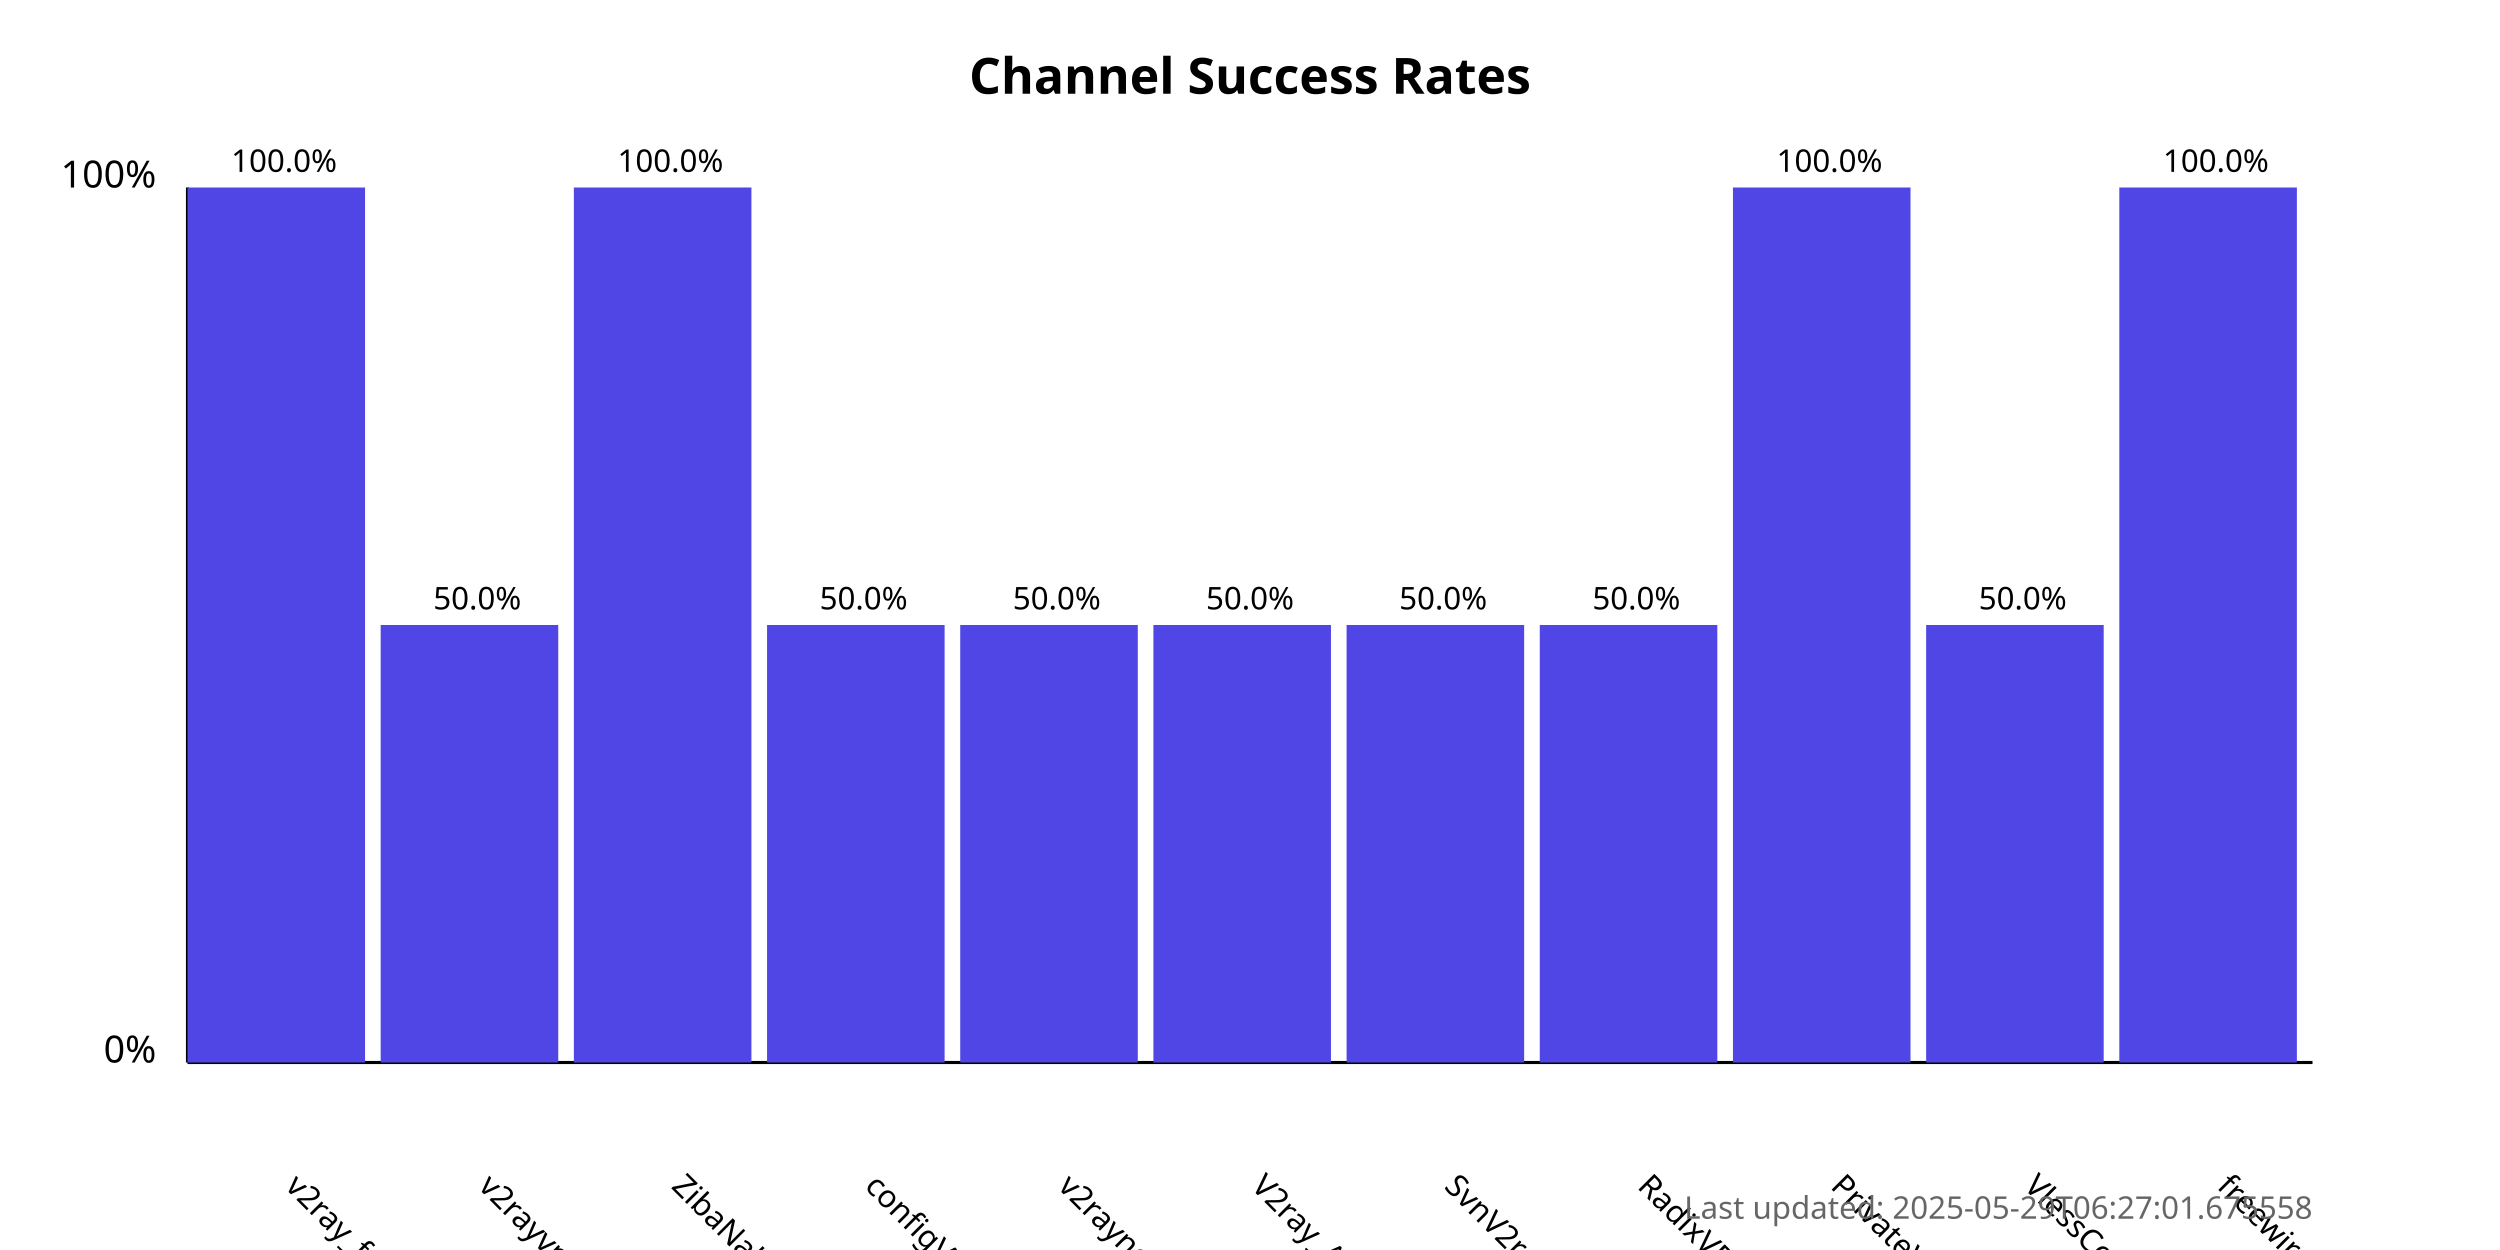
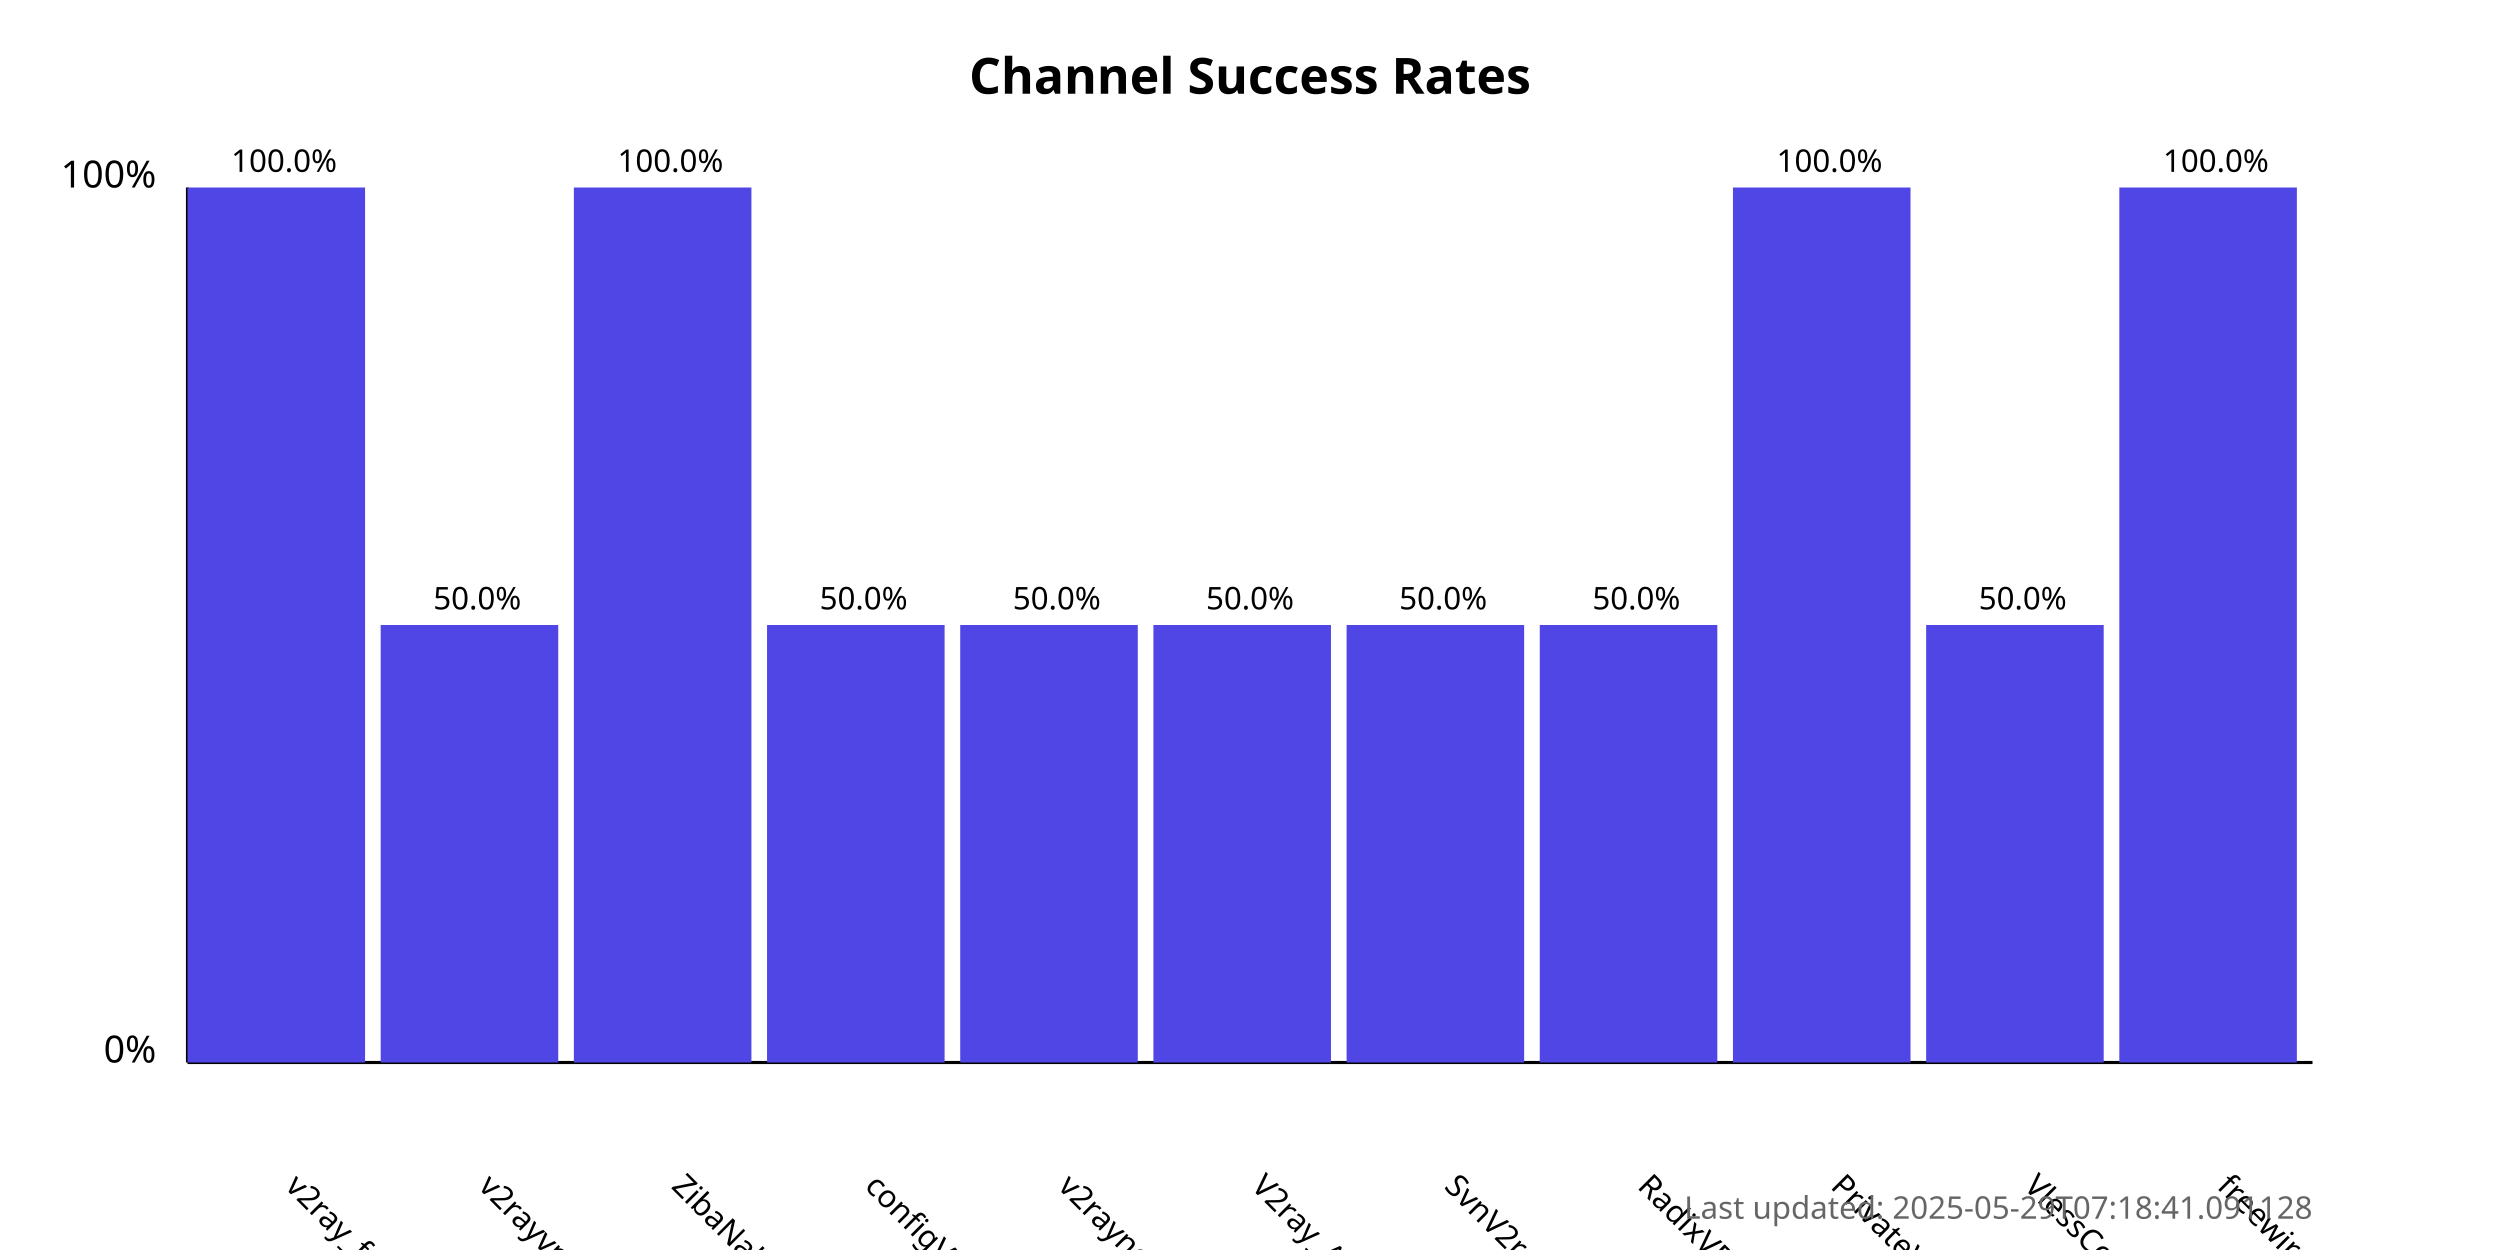
<svg xmlns="http://www.w3.org/2000/svg" width="800" height="400">
  <style>
            .chart-title { font: bold 16px sans-serif; }
            .axis-label { font: 12px sans-serif; }
            .tick-label { font: 10px sans-serif; }
            .bar { fill: #4f46e5; }
            .bar:hover { fill: #6366f1; }
            .timestamp { font: 10px sans-serif; fill: #666; }
        </style>
  <text x="400.0" y="30" text-anchor="middle" class="chart-title">
            Channel Success Rates
        </text>
  <line x1="60" y1="340" x2="60" y2="60" stroke="black" stroke-width="1" />
  <line x1="60" y1="340" x2="740" y2="340" stroke="black" stroke-width="1" />
  <text x="50" y="340" text-anchor="end" class="axis-label">0%</text>
  <text x="50" y="60" text-anchor="end" class="axis-label">100%</text>
  <g>
    <rect x="60" y="60.0" width="56.818" height="280.0" class="bar" />
    <text x="90.909" y="380" transform="rotate(45, 90.90909, 380)" text-anchor="start" class="tick-label">
                v2ray_free_conf
            </text>
    <text x="90.909" y="55.0" text-anchor="middle" class="tick-label">
                100.0%
            </text>
  </g>
  <g>
    <rect x="121.818" y="200.0" width="56.818" height="140.0" class="bar" />
    <text x="152.727" y="380" transform="rotate(45, 152.7273, 380)" text-anchor="start" class="tick-label">
                v2rayvpno
            </text>
    <text x="152.727" y="195.0" text-anchor="middle" class="tick-label">
                50.0%
            </text>
  </g>
  <g>
    <rect x="183.636" y="60.0" width="56.818" height="280.0" class="bar" />
    <text x="214.545" y="380" transform="rotate(45, 214.5455, 380)" text-anchor="start" class="tick-label">
                ZibaNabz
            </text>
    <text x="214.545" y="55.0" text-anchor="middle" class="tick-label">
                100.0%
            </text>
  </g>
  <g>
    <rect x="245.455" y="200.0" width="56.818" height="140.0" class="bar" />
    <text x="276.364" y="380" transform="rotate(45, 276.3636, 380)" text-anchor="start" class="tick-label">
                configV2rayForFree
            </text>
    <text x="276.364" y="195.0" text-anchor="middle" class="tick-label">
                50.0%
            </text>
  </g>
  <g>
    <rect x="307.273" y="200.0" width="56.818" height="140.0" class="bar" />
    <text x="338.182" y="380" transform="rotate(45, 338.1818, 380)" text-anchor="start" class="tick-label">
                v2rayngvpn
            </text>
    <text x="338.182" y="195.0" text-anchor="middle" class="tick-label">
                50.0%
            </text>
  </g>
  <g>
    <rect x="369.091" y="200.0" width="56.818" height="140.0" class="bar" />
    <text x="400.0" y="380" transform="rotate(45, 400.0, 380)" text-anchor="start" class="tick-label">
                V2ray_Alpha
            </text>
    <text x="400.0" y="195.0" text-anchor="middle" class="tick-label">
                50.0%
            </text>
  </g>
  <g>
    <rect x="430.909" y="200.0" width="56.818" height="140.0" class="bar" />
    <text x="461.818" y="380" transform="rotate(45, 461.8182, 380)" text-anchor="start" class="tick-label">
                SvnV2ray
            </text>
    <text x="461.818" y="195.0" text-anchor="middle" class="tick-label">
                50.0%
            </text>
  </g>
  <g>
    <rect x="492.727" y="200.0" width="56.818" height="140.0" class="bar" />
    <text x="523.636" y="380" transform="rotate(45, 523.6364, 380)" text-anchor="start" class="tick-label">
                RadixVPN
            </text>
    <text x="523.636" y="195.0" text-anchor="middle" class="tick-label">
                50.0%
            </text>
  </g>
  <g>
    <rect x="554.545" y="60.0" width="56.818" height="280.0" class="bar" />
    <text x="585.455" y="380" transform="rotate(45, 585.4545, 380)" text-anchor="start" class="tick-label">
                PrivateVPNs
            </text>
    <text x="585.455" y="55.0" text-anchor="middle" class="tick-label">
                100.0%
            </text>
  </g>
  <g>
    <rect x="616.364" y="200.0" width="56.818" height="140.0" class="bar" />
    <text x="647.273" y="380" transform="rotate(45, 647.2727, 380)" text-anchor="start" class="tick-label">
                VlessConfig
            </text>
    <text x="647.273" y="195.0" text-anchor="middle" class="tick-label">
                50.0%
            </text>
  </g>
  <g>
    <rect x="678.182" y="60.0" width="56.818" height="280.0" class="bar" />
    <text x="709.091" y="380" transform="rotate(45, 709.0909, 380)" text-anchor="start" class="tick-label">
                freewireguard
            </text>
    <text x="709.091" y="55.0" text-anchor="middle" class="tick-label">
                100.0%
            </text>
  </g>
  <text x="740" y="390" text-anchor="end" class="timestamp">
-             Last updated: 2025-05-29T06:27:01.675558
+             Last updated: 2025-05-29T07:18:41.091128
        </text>
</svg>
